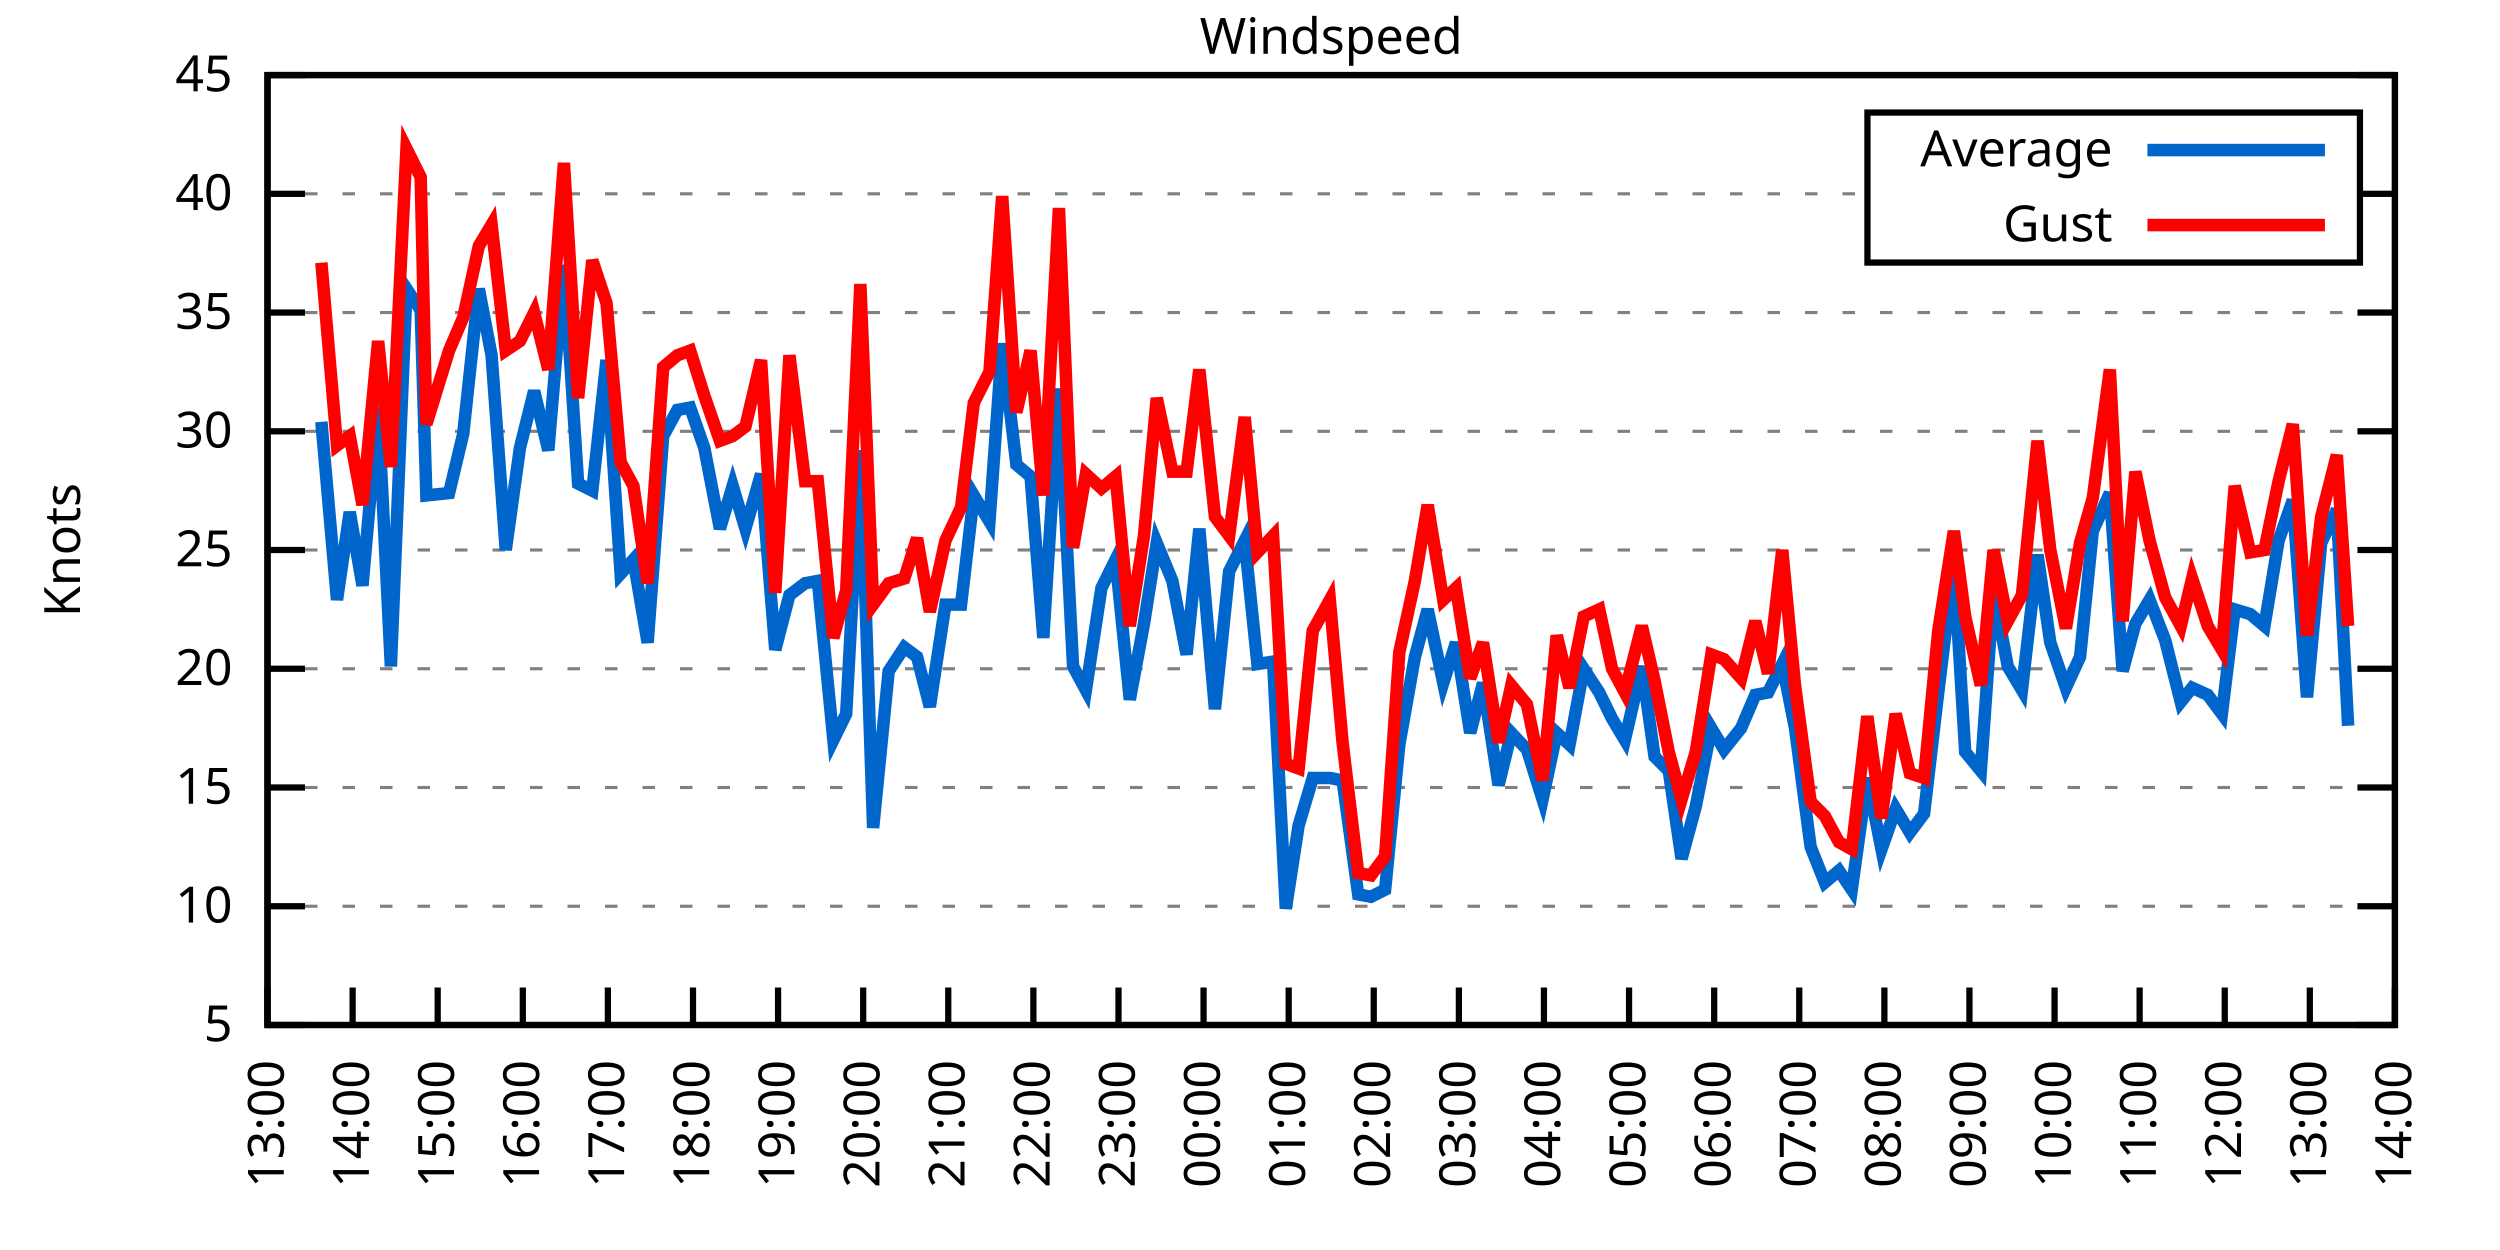
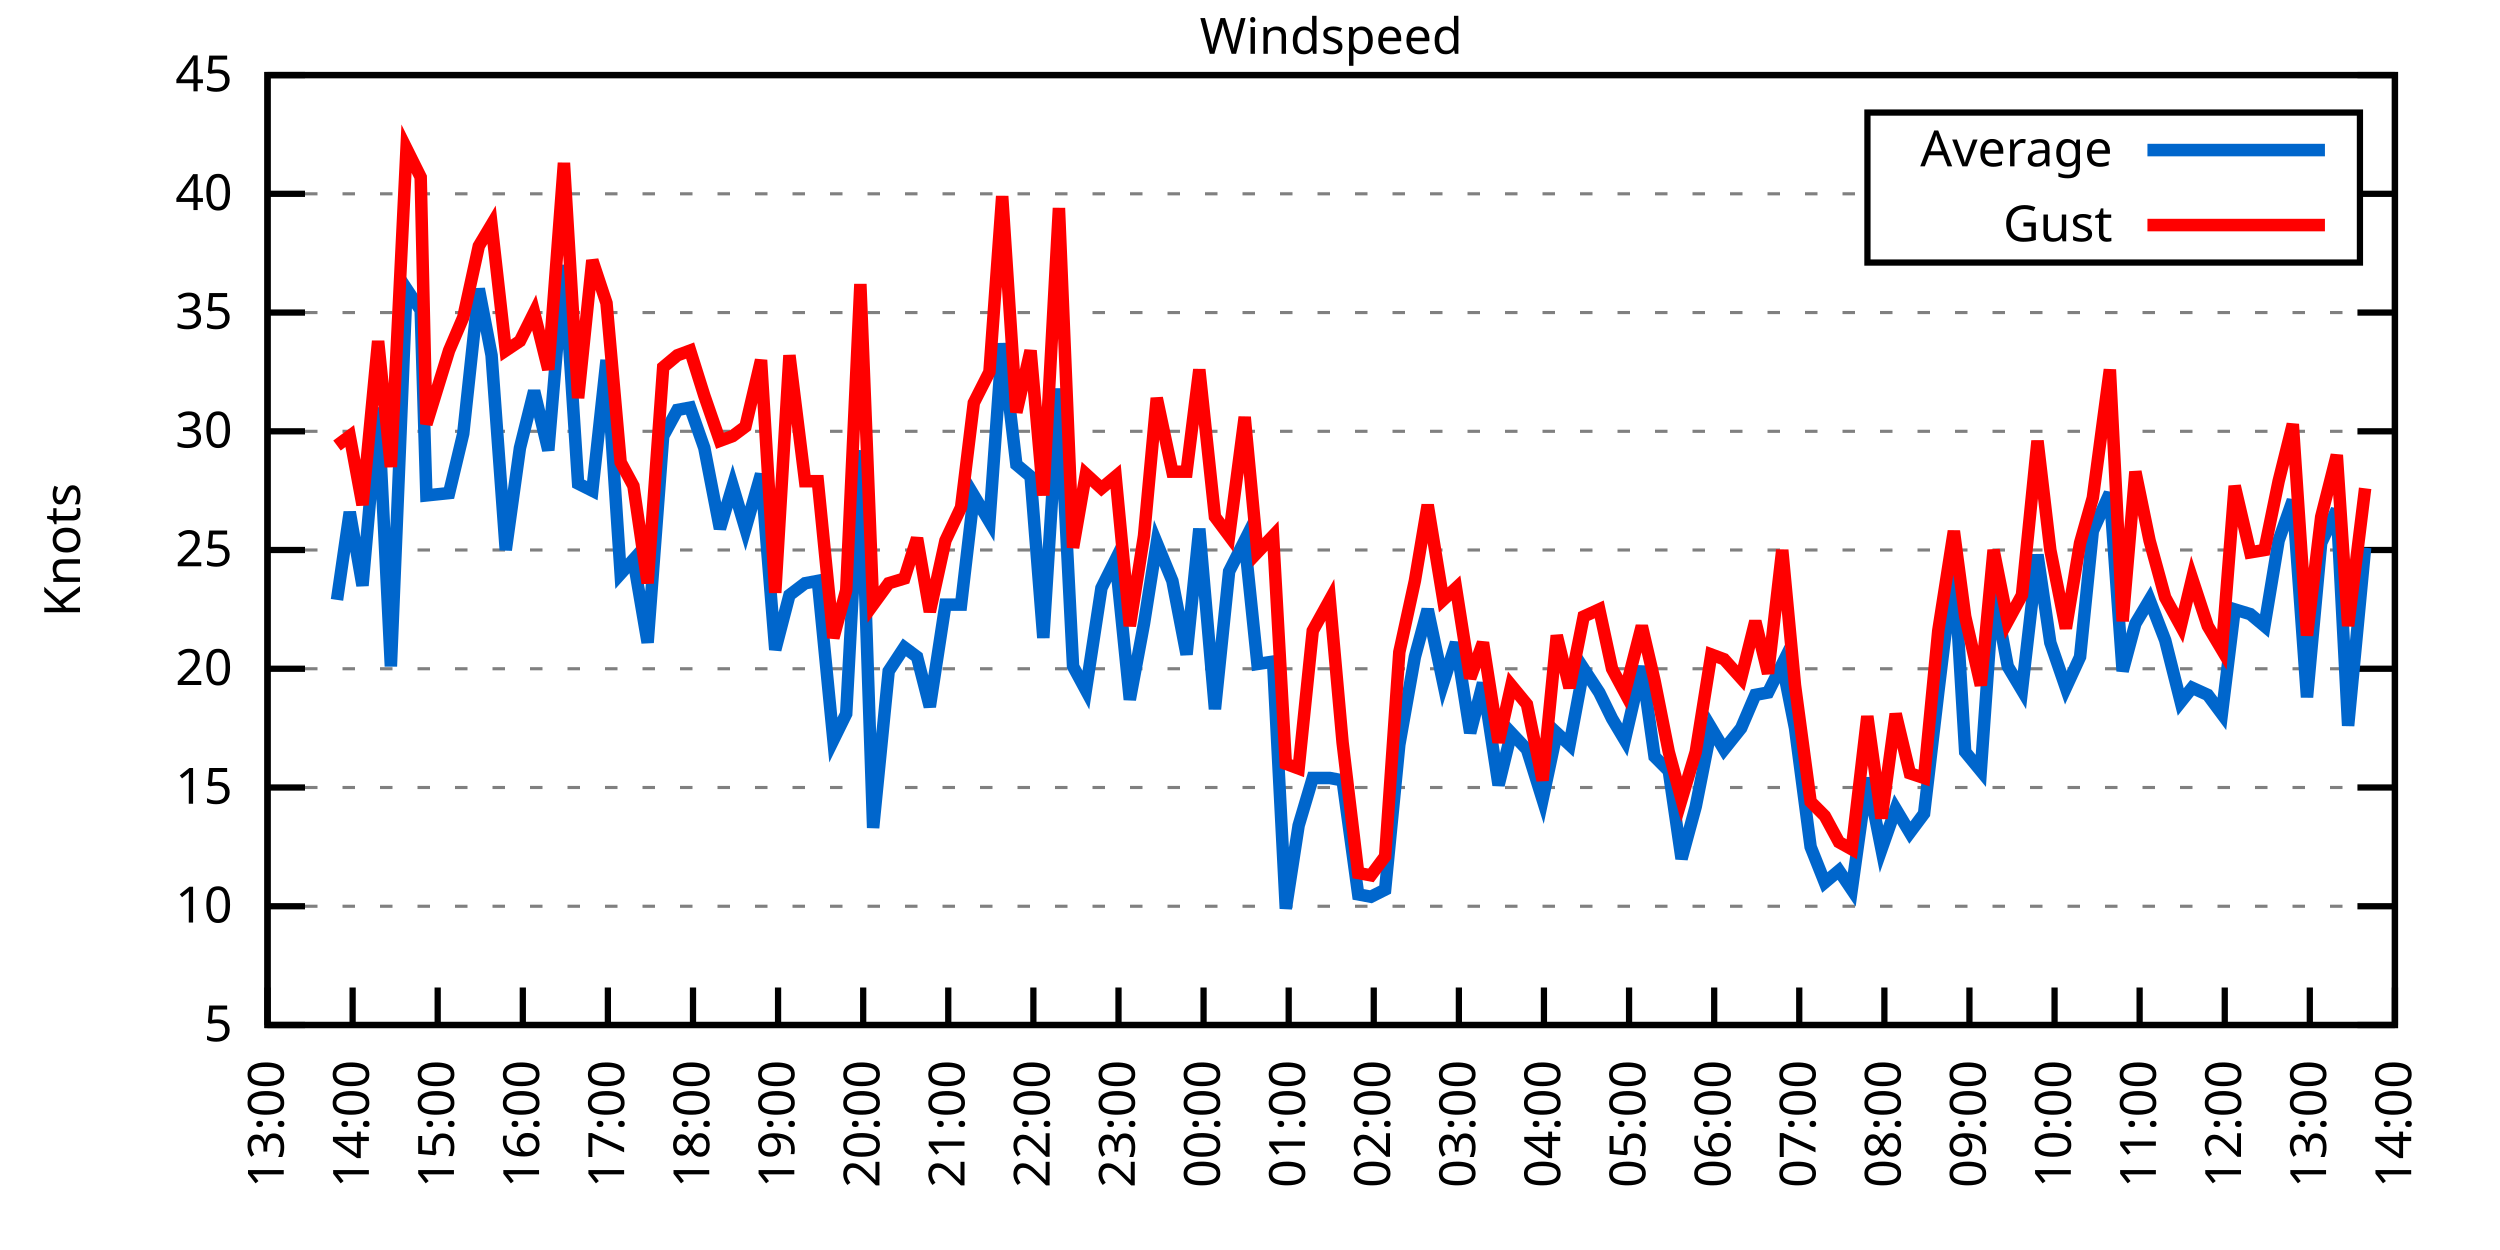
<svg xmlns="http://www.w3.org/2000/svg" xmlns:xlink="http://www.w3.org/1999/xlink" width="400" height="200" viewBox="0 0 400 200">
  <g id="gnuplot_canvas">
    <rect x="0" y="0" width="400" height="200" fill="none" />
    <defs>
      <circle id="gpDot" r="0.5" stroke-width="0.5" stroke="currentColor" />
      <path id="gpPt0" stroke-width="0.333" stroke="currentColor" d="M-1,0 h2 M0,-1 v2" />
      <path id="gpPt1" stroke-width="0.333" stroke="currentColor" d="M-1,-1 L1,1 M1,-1 L-1,1" />
      <path id="gpPt2" stroke-width="0.333" stroke="currentColor" d="M-1,0 L1,0 M0,-1 L0,1 M-1,-1 L1,1 M-1,1 L1,-1" />
      <rect id="gpPt3" stroke-width="0.333" stroke="currentColor" x="-1" y="-1" width="2" height="2" />
      <rect id="gpPt4" stroke-width="0.333" stroke="currentColor" fill="currentColor" x="-1" y="-1" width="2" height="2" />
      <circle id="gpPt5" stroke-width="0.333" stroke="currentColor" cx="0" cy="0" r="1" />
      <use xlink:href="#gpPt5" id="gpPt6" fill="currentColor" stroke="none" />
      <path id="gpPt7" stroke-width="0.333" stroke="currentColor" d="M0,-1.33 L-1.33,0.67 L1.33,0.67 z" />
      <use xlink:href="#gpPt7" id="gpPt8" fill="currentColor" stroke="none" />
      <use xlink:href="#gpPt7" id="gpPt9" stroke="currentColor" transform="rotate(180)" />
      <use xlink:href="#gpPt9" id="gpPt10" fill="currentColor" stroke="none" />
      <use xlink:href="#gpPt3" id="gpPt11" stroke="currentColor" transform="rotate(45)" />
      <use xlink:href="#gpPt11" id="gpPt12" fill="currentColor" stroke="none" />
      <path id="gpPt13" stroke-width="0.333" stroke="currentColor" d="M0,1.330 L1.265,0.411 L0.782,-1.067 L-0.782,-1.076 L-1.265,0.411 z" />
      <use xlink:href="#gpPt13" id="gpPt14" fill="currentColor" stroke="none" />
      <filter id="textbox" filterUnits="objectBoundingBox" x="0" y="0" height="1" width="1">
        <feFlood flood-color="white" flood-opacity="1" result="bgnd" />
        <feComposite in="SourceGraphic" in2="bgnd" operator="atop" />
      </filter>
      <filter id="greybox" filterUnits="objectBoundingBox" x="0" y="0" height="1" width="1">
        <feFlood flood-color="lightgrey" flood-opacity="1" result="grey" />
        <feComposite in="SourceGraphic" in2="grey" operator="atop" />
      </filter>
    </defs>
    <g fill="none" color="white" stroke="currentColor" stroke-width="1.00" stroke-linecap="butt" stroke-linejoin="miter">
</g>
    <g fill="none" color="black" stroke="currentColor" stroke-width="1.00" stroke-linecap="butt" stroke-linejoin="miter">
      <g stroke="none" shape-rendering="crispEdges">
        <polygon fill="rgb(255, 255, 255)" points="42.80,164.00 383.18,164.00 383.18,12.02 42.80,12.02 " />
      </g>
    </g>
    <g fill="none" color="black" stroke="currentColor" stroke-width="1.00" stroke-linecap="butt" stroke-linejoin="miter">
</g>
    <g fill="none" color="black" stroke="black" stroke-width="0.50" stroke-linecap="butt" stroke-linejoin="miter">
</g>
    <g fill="none" color="gray" stroke="currentColor" stroke-width="0.50" stroke-linecap="butt" stroke-linejoin="miter">
      <path stroke="gray" stroke-dasharray="2,4" class="gridline" d="M42.80,164.00 L383.19,164.00  " />
    </g>
    <g fill="none" color="gray" stroke="gray" stroke-width="1.00" stroke-linecap="butt" stroke-linejoin="miter">
</g>
    <g fill="none" color="black" stroke="currentColor" stroke-width="1.00" stroke-linecap="butt" stroke-linejoin="miter">
      <path stroke="black" d="M42.80,164.00 L48.80,164.00 M383.19,164.00 L377.19,164.00  " />
      <g transform="translate(37.20,166.60)" stroke="none" fill="black" font-family="Sans" font-size="8.00" text-anchor="end">
        <text>
          <tspan font-family="Sans"> 5</tspan>
        </text>
      </g>
    </g>
    <g fill="none" color="black" stroke="currentColor" stroke-width="1.00" stroke-linecap="butt" stroke-linejoin="miter">
</g>
    <g fill="none" color="black" stroke="black" stroke-width="0.50" stroke-linecap="butt" stroke-linejoin="miter">
</g>
    <g fill="none" color="gray" stroke="currentColor" stroke-width="0.50" stroke-linecap="butt" stroke-linejoin="miter">
      <path stroke="gray" stroke-dasharray="2,4" class="gridline" d="M42.80,145.00 L383.19,145.00  " />
    </g>
    <g fill="none" color="gray" stroke="gray" stroke-width="1.00" stroke-linecap="butt" stroke-linejoin="miter">
</g>
    <g fill="none" color="black" stroke="currentColor" stroke-width="1.00" stroke-linecap="butt" stroke-linejoin="miter">
      <path stroke="black" d="M42.80,145.00 L48.80,145.00 M383.19,145.00 L377.19,145.00  " />
      <g transform="translate(37.20,147.60)" stroke="none" fill="black" font-family="Sans" font-size="8.00" text-anchor="end">
        <text>
          <tspan font-family="Sans"> 10</tspan>
        </text>
      </g>
    </g>
    <g fill="none" color="black" stroke="currentColor" stroke-width="1.00" stroke-linecap="butt" stroke-linejoin="miter">
</g>
    <g fill="none" color="black" stroke="black" stroke-width="0.50" stroke-linecap="butt" stroke-linejoin="miter">
</g>
    <g fill="none" color="gray" stroke="currentColor" stroke-width="0.50" stroke-linecap="butt" stroke-linejoin="miter">
      <path stroke="gray" stroke-dasharray="2,4" class="gridline" d="M42.80,126.00 L383.19,126.00  " />
    </g>
    <g fill="none" color="gray" stroke="gray" stroke-width="1.00" stroke-linecap="butt" stroke-linejoin="miter">
</g>
    <g fill="none" color="black" stroke="currentColor" stroke-width="1.00" stroke-linecap="butt" stroke-linejoin="miter">
      <path stroke="black" d="M42.80,126.00 L48.80,126.00 M383.19,126.00 L377.19,126.00  " />
      <g transform="translate(37.20,128.60)" stroke="none" fill="black" font-family="Sans" font-size="8.00" text-anchor="end">
        <text>
          <tspan font-family="Sans"> 15</tspan>
        </text>
      </g>
    </g>
    <g fill="none" color="black" stroke="currentColor" stroke-width="1.00" stroke-linecap="butt" stroke-linejoin="miter">
</g>
    <g fill="none" color="black" stroke="black" stroke-width="0.50" stroke-linecap="butt" stroke-linejoin="miter">
</g>
    <g fill="none" color="gray" stroke="currentColor" stroke-width="0.50" stroke-linecap="butt" stroke-linejoin="miter">
      <path stroke="gray" stroke-dasharray="2,4" class="gridline" d="M42.80,107.00 L383.19,107.00  " />
    </g>
    <g fill="none" color="gray" stroke="gray" stroke-width="1.00" stroke-linecap="butt" stroke-linejoin="miter">
</g>
    <g fill="none" color="black" stroke="currentColor" stroke-width="1.00" stroke-linecap="butt" stroke-linejoin="miter">
      <path stroke="black" d="M42.80,107.00 L48.80,107.00 M383.19,107.00 L377.19,107.00  " />
      <g transform="translate(37.20,109.60)" stroke="none" fill="black" font-family="Sans" font-size="8.00" text-anchor="end">
        <text>
          <tspan font-family="Sans"> 20</tspan>
        </text>
      </g>
    </g>
    <g fill="none" color="black" stroke="currentColor" stroke-width="1.00" stroke-linecap="butt" stroke-linejoin="miter">
</g>
    <g fill="none" color="black" stroke="black" stroke-width="0.50" stroke-linecap="butt" stroke-linejoin="miter">
</g>
    <g fill="none" color="gray" stroke="currentColor" stroke-width="0.50" stroke-linecap="butt" stroke-linejoin="miter">
      <path stroke="gray" stroke-dasharray="2,4" class="gridline" d="M42.80,88.00 L383.19,88.00  " />
    </g>
    <g fill="none" color="gray" stroke="gray" stroke-width="1.00" stroke-linecap="butt" stroke-linejoin="miter">
</g>
    <g fill="none" color="black" stroke="currentColor" stroke-width="1.00" stroke-linecap="butt" stroke-linejoin="miter">
      <path stroke="black" d="M42.80,88.00 L48.80,88.00 M383.19,88.00 L377.19,88.00  " />
      <g transform="translate(37.20,90.60)" stroke="none" fill="black" font-family="Sans" font-size="8.00" text-anchor="end">
        <text>
          <tspan font-family="Sans"> 25</tspan>
        </text>
      </g>
    </g>
    <g fill="none" color="black" stroke="currentColor" stroke-width="1.00" stroke-linecap="butt" stroke-linejoin="miter">
</g>
    <g fill="none" color="black" stroke="black" stroke-width="0.50" stroke-linecap="butt" stroke-linejoin="miter">
</g>
    <g fill="none" color="gray" stroke="currentColor" stroke-width="0.50" stroke-linecap="butt" stroke-linejoin="miter">
      <path stroke="gray" stroke-dasharray="2,4" class="gridline" d="M42.80,69.01 L383.19,69.01  " />
    </g>
    <g fill="none" color="gray" stroke="gray" stroke-width="1.00" stroke-linecap="butt" stroke-linejoin="miter">
</g>
    <g fill="none" color="black" stroke="currentColor" stroke-width="1.00" stroke-linecap="butt" stroke-linejoin="miter">
      <path stroke="black" d="M42.80,69.01 L48.80,69.01 M383.19,69.01 L377.19,69.01  " />
      <g transform="translate(37.20,71.61)" stroke="none" fill="black" font-family="Sans" font-size="8.00" text-anchor="end">
        <text>
          <tspan font-family="Sans"> 30</tspan>
        </text>
      </g>
    </g>
    <g fill="none" color="black" stroke="currentColor" stroke-width="1.00" stroke-linecap="butt" stroke-linejoin="miter">
</g>
    <g fill="none" color="black" stroke="black" stroke-width="0.50" stroke-linecap="butt" stroke-linejoin="miter">
</g>
    <g fill="none" color="gray" stroke="currentColor" stroke-width="0.50" stroke-linecap="butt" stroke-linejoin="miter">
      <path stroke="gray" stroke-dasharray="2,4" class="gridline" d="M42.80,50.01 L383.19,50.01  " />
    </g>
    <g fill="none" color="gray" stroke="gray" stroke-width="1.00" stroke-linecap="butt" stroke-linejoin="miter">
</g>
    <g fill="none" color="black" stroke="currentColor" stroke-width="1.00" stroke-linecap="butt" stroke-linejoin="miter">
      <path stroke="black" d="M42.80,50.01 L48.80,50.01 M383.19,50.01 L377.19,50.01  " />
      <g transform="translate(37.20,52.61)" stroke="none" fill="black" font-family="Sans" font-size="8.00" text-anchor="end">
        <text>
          <tspan font-family="Sans"> 35</tspan>
        </text>
      </g>
    </g>
    <g fill="none" color="black" stroke="currentColor" stroke-width="1.00" stroke-linecap="butt" stroke-linejoin="miter">
</g>
    <g fill="none" color="black" stroke="black" stroke-width="0.50" stroke-linecap="butt" stroke-linejoin="miter">
</g>
    <g fill="none" color="gray" stroke="currentColor" stroke-width="0.50" stroke-linecap="butt" stroke-linejoin="miter">
      <path stroke="gray" stroke-dasharray="2,4" class="gridline" d="M42.80,31.01 L298.79,31.01 M377.59,31.01 L383.19,31.01  " />
    </g>
    <g fill="none" color="gray" stroke="gray" stroke-width="1.00" stroke-linecap="butt" stroke-linejoin="miter">
</g>
    <g fill="none" color="black" stroke="currentColor" stroke-width="1.00" stroke-linecap="butt" stroke-linejoin="miter">
      <path stroke="black" d="M42.80,31.01 L48.80,31.01 M383.19,31.01 L377.19,31.01  " />
      <g transform="translate(37.20,33.61)" stroke="none" fill="black" font-family="Sans" font-size="8.00" text-anchor="end">
        <text>
          <tspan font-family="Sans"> 40</tspan>
        </text>
      </g>
    </g>
    <g fill="none" color="black" stroke="currentColor" stroke-width="1.00" stroke-linecap="butt" stroke-linejoin="miter">
</g>
    <g fill="none" color="black" stroke="black" stroke-width="0.50" stroke-linecap="butt" stroke-linejoin="miter">
</g>
    <g fill="none" color="gray" stroke="currentColor" stroke-width="0.50" stroke-linecap="butt" stroke-linejoin="miter">
      <path stroke="gray" stroke-dasharray="2,4" class="gridline" d="M42.80,12.01 L383.19,12.01  " />
    </g>
    <g fill="none" color="gray" stroke="gray" stroke-width="1.00" stroke-linecap="butt" stroke-linejoin="miter">
</g>
    <g fill="none" color="black" stroke="currentColor" stroke-width="1.00" stroke-linecap="butt" stroke-linejoin="miter">
      <path stroke="black" d="M42.80,12.01 L48.80,12.01 M383.19,12.01 L377.19,12.01  " />
      <g transform="translate(37.20,14.61)" stroke="none" fill="black" font-family="Sans" font-size="8.00" text-anchor="end">
        <text>
          <tspan font-family="Sans"> 45</tspan>
        </text>
      </g>
    </g>
    <g fill="none" color="black" stroke="currentColor" stroke-width="1.00" stroke-linecap="butt" stroke-linejoin="miter">
      <path stroke="black" d="M42.80,164.00 L42.80,158.00  " />
      <g transform="translate(45.40,169.60) rotate(270.00)" stroke="none" fill="black" font-family="Sans" font-size="8.00" text-anchor="end">
        <text>
          <tspan font-family="Sans">13:00</tspan>
        </text>
      </g>
    </g>
    <g fill="none" color="black" stroke="currentColor" stroke-width="1.00" stroke-linecap="butt" stroke-linejoin="miter">
      <path stroke="black" d="M56.42,164.00 L56.42,158.00  " />
      <g transform="translate(59.02,169.60) rotate(270.00)" stroke="none" fill="black" font-family="Sans" font-size="8.00" text-anchor="end">
        <text>
          <tspan font-family="Sans">14:00</tspan>
        </text>
      </g>
    </g>
    <g fill="none" color="black" stroke="currentColor" stroke-width="1.00" stroke-linecap="butt" stroke-linejoin="miter">
      <path stroke="black" d="M70.03,164.00 L70.03,158.00  " />
      <g transform="translate(72.63,169.60) rotate(270.00)" stroke="none" fill="black" font-family="Sans" font-size="8.00" text-anchor="end">
        <text>
          <tspan font-family="Sans">15:00</tspan>
        </text>
      </g>
    </g>
    <g fill="none" color="black" stroke="currentColor" stroke-width="1.00" stroke-linecap="butt" stroke-linejoin="miter">
      <path stroke="black" d="M83.65,164.00 L83.65,158.00  " />
      <g transform="translate(86.25,169.60) rotate(270.00)" stroke="none" fill="black" font-family="Sans" font-size="8.00" text-anchor="end">
        <text>
          <tspan font-family="Sans">16:00</tspan>
        </text>
      </g>
    </g>
    <g fill="none" color="black" stroke="currentColor" stroke-width="1.00" stroke-linecap="butt" stroke-linejoin="miter">
      <path stroke="black" d="M97.26,164.00 L97.26,158.00  " />
      <g transform="translate(99.86,169.60) rotate(270.00)" stroke="none" fill="black" font-family="Sans" font-size="8.00" text-anchor="end">
        <text>
          <tspan font-family="Sans">17:00</tspan>
        </text>
      </g>
    </g>
    <g fill="none" color="black" stroke="currentColor" stroke-width="1.00" stroke-linecap="butt" stroke-linejoin="miter">
      <path stroke="black" d="M110.88,164.00 L110.88,158.00  " />
      <g transform="translate(113.48,169.60) rotate(270.00)" stroke="none" fill="black" font-family="Sans" font-size="8.00" text-anchor="end">
        <text>
          <tspan font-family="Sans">18:00</tspan>
        </text>
      </g>
    </g>
    <g fill="none" color="black" stroke="currentColor" stroke-width="1.00" stroke-linecap="butt" stroke-linejoin="miter">
      <path stroke="black" d="M124.49,164.00 L124.49,158.00  " />
      <g transform="translate(127.09,169.60) rotate(270.00)" stroke="none" fill="black" font-family="Sans" font-size="8.00" text-anchor="end">
        <text>
          <tspan font-family="Sans">19:00</tspan>
        </text>
      </g>
    </g>
    <g fill="none" color="black" stroke="currentColor" stroke-width="1.00" stroke-linecap="butt" stroke-linejoin="miter">
      <path stroke="black" d="M138.11,164.00 L138.11,158.00  " />
      <g transform="translate(140.71,169.60) rotate(270.00)" stroke="none" fill="black" font-family="Sans" font-size="8.00" text-anchor="end">
        <text>
          <tspan font-family="Sans">20:00</tspan>
        </text>
      </g>
    </g>
    <g fill="none" color="black" stroke="currentColor" stroke-width="1.00" stroke-linecap="butt" stroke-linejoin="miter">
      <path stroke="black" d="M151.72,164.00 L151.72,158.00  " />
      <g transform="translate(154.32,169.60) rotate(270.00)" stroke="none" fill="black" font-family="Sans" font-size="8.00" text-anchor="end">
        <text>
          <tspan font-family="Sans">21:00</tspan>
        </text>
      </g>
    </g>
    <g fill="none" color="black" stroke="currentColor" stroke-width="1.00" stroke-linecap="butt" stroke-linejoin="miter">
      <path stroke="black" d="M165.34,164.00 L165.34,158.00  " />
      <g transform="translate(167.94,169.60) rotate(270.00)" stroke="none" fill="black" font-family="Sans" font-size="8.00" text-anchor="end">
        <text>
          <tspan font-family="Sans">22:00</tspan>
        </text>
      </g>
    </g>
    <g fill="none" color="black" stroke="currentColor" stroke-width="1.00" stroke-linecap="butt" stroke-linejoin="miter">
      <path stroke="black" d="M178.96,164.00 L178.96,158.00  " />
      <g transform="translate(181.56,169.60) rotate(270.00)" stroke="none" fill="black" font-family="Sans" font-size="8.00" text-anchor="end">
        <text>
          <tspan font-family="Sans">23:00</tspan>
        </text>
      </g>
    </g>
    <g fill="none" color="black" stroke="currentColor" stroke-width="1.00" stroke-linecap="butt" stroke-linejoin="miter">
      <path stroke="black" d="M192.57,164.00 L192.57,158.00  " />
      <g transform="translate(195.17,169.60) rotate(270.00)" stroke="none" fill="black" font-family="Sans" font-size="8.00" text-anchor="end">
        <text>
          <tspan font-family="Sans">00:00</tspan>
        </text>
      </g>
    </g>
    <g fill="none" color="black" stroke="currentColor" stroke-width="1.00" stroke-linecap="butt" stroke-linejoin="miter">
      <path stroke="black" d="M206.19,164.00 L206.19,158.00  " />
      <g transform="translate(208.79,169.60) rotate(270.00)" stroke="none" fill="black" font-family="Sans" font-size="8.00" text-anchor="end">
        <text>
          <tspan font-family="Sans">01:00</tspan>
        </text>
      </g>
    </g>
    <g fill="none" color="black" stroke="currentColor" stroke-width="1.00" stroke-linecap="butt" stroke-linejoin="miter">
      <path stroke="black" d="M219.80,164.00 L219.80,158.00  " />
      <g transform="translate(222.40,169.60) rotate(270.00)" stroke="none" fill="black" font-family="Sans" font-size="8.00" text-anchor="end">
        <text>
          <tspan font-family="Sans">02:00</tspan>
        </text>
      </g>
    </g>
    <g fill="none" color="black" stroke="currentColor" stroke-width="1.00" stroke-linecap="butt" stroke-linejoin="miter">
      <path stroke="black" d="M233.42,164.00 L233.42,158.00  " />
      <g transform="translate(236.02,169.60) rotate(270.00)" stroke="none" fill="black" font-family="Sans" font-size="8.00" text-anchor="end">
        <text>
          <tspan font-family="Sans">03:00</tspan>
        </text>
      </g>
    </g>
    <g fill="none" color="black" stroke="currentColor" stroke-width="1.00" stroke-linecap="butt" stroke-linejoin="miter">
      <path stroke="black" d="M247.03,164.00 L247.03,158.00  " />
      <g transform="translate(249.63,169.60) rotate(270.00)" stroke="none" fill="black" font-family="Sans" font-size="8.00" text-anchor="end">
        <text>
          <tspan font-family="Sans">04:00</tspan>
        </text>
      </g>
    </g>
    <g fill="none" color="black" stroke="currentColor" stroke-width="1.00" stroke-linecap="butt" stroke-linejoin="miter">
      <path stroke="black" d="M260.65,164.00 L260.65,158.00  " />
      <g transform="translate(263.25,169.60) rotate(270.00)" stroke="none" fill="black" font-family="Sans" font-size="8.00" text-anchor="end">
        <text>
          <tspan font-family="Sans">05:00</tspan>
        </text>
      </g>
    </g>
    <g fill="none" color="black" stroke="currentColor" stroke-width="1.00" stroke-linecap="butt" stroke-linejoin="miter">
      <path stroke="black" d="M274.27,164.00 L274.27,158.00  " />
      <g transform="translate(276.87,169.60) rotate(270.00)" stroke="none" fill="black" font-family="Sans" font-size="8.00" text-anchor="end">
        <text>
          <tspan font-family="Sans">06:00</tspan>
        </text>
      </g>
    </g>
    <g fill="none" color="black" stroke="currentColor" stroke-width="1.00" stroke-linecap="butt" stroke-linejoin="miter">
      <path stroke="black" d="M287.88,164.00 L287.88,158.00  " />
      <g transform="translate(290.48,169.60) rotate(270.00)" stroke="none" fill="black" font-family="Sans" font-size="8.00" text-anchor="end">
        <text>
          <tspan font-family="Sans">07:00</tspan>
        </text>
      </g>
    </g>
    <g fill="none" color="black" stroke="currentColor" stroke-width="1.00" stroke-linecap="butt" stroke-linejoin="miter">
      <path stroke="black" d="M301.50,164.00 L301.50,158.00  " />
      <g transform="translate(304.10,169.60) rotate(270.00)" stroke="none" fill="black" font-family="Sans" font-size="8.00" text-anchor="end">
        <text>
          <tspan font-family="Sans">08:00</tspan>
        </text>
      </g>
    </g>
    <g fill="none" color="black" stroke="currentColor" stroke-width="1.00" stroke-linecap="butt" stroke-linejoin="miter">
      <path stroke="black" d="M315.11,164.00 L315.11,158.00  " />
      <g transform="translate(317.71,169.60) rotate(270.00)" stroke="none" fill="black" font-family="Sans" font-size="8.00" text-anchor="end">
        <text>
          <tspan font-family="Sans">09:00</tspan>
        </text>
      </g>
    </g>
    <g fill="none" color="black" stroke="currentColor" stroke-width="1.00" stroke-linecap="butt" stroke-linejoin="miter">
      <path stroke="black" d="M328.73,164.00 L328.73,158.00  " />
      <g transform="translate(331.33,169.60) rotate(270.00)" stroke="none" fill="black" font-family="Sans" font-size="8.00" text-anchor="end">
        <text>
          <tspan font-family="Sans">10:00</tspan>
        </text>
      </g>
    </g>
    <g fill="none" color="black" stroke="currentColor" stroke-width="1.00" stroke-linecap="butt" stroke-linejoin="miter">
      <path stroke="black" d="M342.34,164.00 L342.34,158.00  " />
      <g transform="translate(344.94,169.60) rotate(270.00)" stroke="none" fill="black" font-family="Sans" font-size="8.00" text-anchor="end">
        <text>
          <tspan font-family="Sans">11:00</tspan>
        </text>
      </g>
    </g>
    <g fill="none" color="black" stroke="currentColor" stroke-width="1.00" stroke-linecap="butt" stroke-linejoin="miter">
      <path stroke="black" d="M355.96,164.00 L355.96,158.00  " />
      <g transform="translate(358.56,169.60) rotate(270.00)" stroke="none" fill="black" font-family="Sans" font-size="8.00" text-anchor="end">
        <text>
          <tspan font-family="Sans">12:00</tspan>
        </text>
      </g>
    </g>
    <g fill="none" color="black" stroke="currentColor" stroke-width="1.00" stroke-linecap="butt" stroke-linejoin="miter">
      <path stroke="black" d="M369.57,164.00 L369.57,158.00  " />
      <g transform="translate(372.17,169.60) rotate(270.00)" stroke="none" fill="black" font-family="Sans" font-size="8.00" text-anchor="end">
        <text>
          <tspan font-family="Sans">13:00</tspan>
        </text>
      </g>
    </g>
    <g fill="none" color="black" stroke="currentColor" stroke-width="1.00" stroke-linecap="butt" stroke-linejoin="miter">
      <path stroke="black" d="M383.19,164.00 L383.19,158.00  " />
      <g transform="translate(385.79,169.60) rotate(270.00)" stroke="none" fill="black" font-family="Sans" font-size="8.00" text-anchor="end">
        <text>
          <tspan font-family="Sans">14:00</tspan>
        </text>
      </g>
    </g>
    <g fill="none" color="black" stroke="currentColor" stroke-width="1.00" stroke-linecap="butt" stroke-linejoin="miter">
</g>
    <g fill="none" color="black" stroke="currentColor" stroke-width="1.00" stroke-linecap="butt" stroke-linejoin="miter">
      <path stroke="black" d="M42.80,12.01 L42.80,164.00 L383.19,164.00 L383.19,12.01 L42.80,12.01 Z  " />
    </g>
    <g fill="none" color="black" stroke="currentColor" stroke-width="1.00" stroke-linecap="butt" stroke-linejoin="miter">
</g>
    <g fill="none" color="black" stroke="currentColor" stroke-width="1.00" stroke-linecap="butt" stroke-linejoin="miter">
      <path stroke="black" d="M298.79,42.01 L298.79,18.01 L377.59,18.01 L377.59,42.01 L298.79,42.01 Z  " />
    </g>
    <g id="Windspeed_plot_1">
      <g fill="none" color="white" stroke="black" stroke-width="2.00" stroke-linecap="butt" stroke-linejoin="miter">
</g>
      <g fill="none" color="black" stroke="currentColor" stroke-width="2.00" stroke-linecap="butt" stroke-linejoin="miter">
        <g transform="translate(337.99,26.61)" stroke="none" fill="black" font-family="Sans" font-size="8.00" text-anchor="end">
          <text>
            <tspan font-family="Sans">Average</tspan>
          </text>
        </g>
      </g>
      <g fill="none" color="black" stroke="currentColor" stroke-width="2.00" stroke-linecap="butt" stroke-linejoin="miter">
-         <path stroke="rgb(  0, 102, 204)" d="M343.59,24.01 L371.99,24.01 M51.42,67.49 L53.92,95.98 L55.96,81.93 L58.00,93.70 L60.50,65.21 L62.54,106.62   L65.04,46.21 L67.31,49.63 L68.22,79.27 L71.85,78.89 L74.12,69.39 L76.61,46.21 L78.65,56.85 L80.92,88.00   L83.19,71.67 L85.46,62.55 L87.73,72.05 L90.23,42.41 L92.50,77.37 L94.77,78.51 L97.04,57.61 L99.30,91.80   L101.35,89.52 L103.62,102.82 L106.11,69.77 L108.38,65.59 L110.42,65.21 L112.69,71.67 L115.19,84.59 L117.23,77.75   L119.27,84.59 L121.77,75.85 L124.04,103.96 L126.31,95.22 L128.81,93.32 L130.85,92.94 L133.34,118.40 L135.39,114.22   L137.66,72.05 L139.70,132.46 L142.19,107.38 L144.69,103.58 L146.73,105.10 L148.77,113.08 L151.27,96.74 L153.77,96.74   L155.81,79.27 L158.31,83.45 L160.35,54.95 L162.62,74.33 L164.89,76.23 L166.93,102.06 L169.43,62.17 L171.69,106.62   L173.74,110.42 L176.23,94.08 L178.50,89.52 L180.77,111.94 L183.04,99.78 L185.08,86.87 L187.58,92.94 L189.85,104.72   L191.89,84.59 L194.39,113.46 L196.66,91.42 L199.15,86.49 L201.19,106.24 L203.69,105.86 L205.73,145.38 L207.78,132.08   L210.04,124.48 L212.77,124.48 L214.81,124.86 L217.31,143.10 L219.35,143.48 L221.62,142.34 L223.89,119.16 L226.38,105.10   L228.43,97.50 L230.92,109.28 L232.96,102.82 L235.23,117.26 L237.28,109.28 L239.77,125.62 L241.81,117.26 L244.31,119.92   L246.81,127.90 L249.08,117.26 L251.12,119.16 L253.39,107.00 L255.88,110.80 L257.93,114.98 L259.97,118.40 L262.69,106.62   L264.73,121.06 L267.00,123.34 L269.05,137.40 L271.32,129.04 L273.81,116.50 L275.85,119.92 L278.58,116.50 L280.85,111.18   L282.89,110.80 L285.16,106.24 L287.20,116.50 L289.70,135.50 L291.97,141.20 L294.23,139.30 L296.28,142.34 L298.77,124.48   L301.04,135.88 L303.31,129.42 L305.58,133.22 L307.85,130.18 L310.12,110.80 L312.62,90.28 L314.43,120.30 L316.93,123.34   L318.97,94.46 L321.24,106.62 L323.51,110.42 L326.00,88.76 L328.05,102.82 L330.54,110.04 L332.81,105.10 L334.85,84.97   L337.58,78.89 L339.62,107.38 L341.66,99.78 L343.93,95.98 L346.43,102.44 L348.92,112.32 L350.74,110.04 L353.24,111.18   L355.50,114.22 L357.55,97.50 L360.04,98.26 L362.31,100.16 L364.58,86.49 L366.85,80.03 L369.12,111.56 L371.39,86.87   L373.89,81.55 L375.70,116.12  " />
+         <path stroke="rgb(  0, 102, 204)" d="M343.59,24.01 L371.99,24.01 M53.92,95.98 L55.96,81.93 L58.00,93.70 L60.50,65.21 L62.54,106.62 L65.04,46.21   L67.31,49.63 L68.22,79.27 L71.85,78.89 L74.12,69.39 L76.61,46.21 L78.65,56.85 L80.92,88.00 L83.19,71.67   L85.46,62.55 L87.73,72.05 L90.23,42.41 L92.50,77.37 L94.77,78.51 L97.04,57.61 L99.30,91.80 L101.35,89.52   L103.62,102.82 L106.11,69.77 L108.38,65.59 L110.42,65.21 L112.69,71.67 L115.19,84.59 L117.23,77.75 L119.27,84.59   L121.77,75.85 L124.04,103.96 L126.31,95.22 L128.81,93.32 L130.85,92.94 L133.34,118.40 L135.39,114.22 L137.66,72.05   L139.70,132.46 L142.19,107.38 L144.69,103.58 L146.73,105.10 L148.77,113.08 L151.27,96.74 L153.77,96.74 L155.81,79.27   L158.31,83.45 L160.35,54.95 L162.62,74.33 L164.89,76.23 L166.93,102.06 L169.43,62.17 L171.69,106.62 L173.74,110.42   L176.23,94.08 L178.50,89.52 L180.77,111.94 L183.04,99.78 L185.08,86.87 L187.58,92.94 L189.85,104.72 L191.89,84.59   L194.39,113.46 L196.66,91.42 L199.15,86.49 L201.19,106.24 L203.69,105.86 L205.73,145.38 L207.78,132.08 L210.04,124.48   L212.77,124.48 L214.81,124.86 L217.31,143.10 L219.35,143.48 L221.62,142.34 L223.89,119.16 L226.38,105.10 L228.43,97.50   L230.92,109.28 L232.96,102.82 L235.23,117.26 L237.28,109.28 L239.77,125.62 L241.81,117.26 L244.31,119.92 L246.81,127.90   L249.08,117.26 L251.12,119.16 L253.39,107.00 L255.88,110.80 L257.93,114.98 L259.97,118.40 L262.69,106.62 L264.73,121.06   L267.00,123.34 L269.05,137.40 L271.32,129.04 L273.81,116.50 L275.85,119.92 L278.58,116.50 L280.85,111.18 L282.89,110.80   L285.16,106.24 L287.20,116.50 L289.70,135.50 L291.97,141.20 L294.23,139.30 L296.28,142.34 L298.77,124.48 L301.04,135.88   L303.31,129.42 L305.58,133.22 L307.85,130.18 L310.12,110.80 L312.62,90.28 L314.43,120.30 L316.93,123.34 L318.97,94.46   L321.24,106.62 L323.51,110.42 L326.00,88.76 L328.05,102.82 L330.54,110.04 L332.81,105.10 L334.85,84.97 L337.58,78.89   L339.62,107.38 L341.66,99.78 L343.93,95.98 L346.43,102.44 L348.92,112.32 L350.74,110.04 L353.24,111.18 L355.50,114.22   L357.55,97.50 L360.04,98.26 L362.31,100.16 L364.58,86.49 L366.85,80.03 L369.12,111.56 L371.39,86.87 L373.89,81.55   L375.70,116.12 L378.42,87.63  " />
      </g>
    </g>
    <g id="Windspeed_plot_2">
      <g fill="none" color="black" stroke="currentColor" stroke-width="2.00" stroke-linecap="butt" stroke-linejoin="miter">
        <g transform="translate(337.99,38.61)" stroke="none" fill="black" font-family="Sans" font-size="8.00" text-anchor="end">
          <text>
            <tspan font-family="Sans">Gust</tspan>
          </text>
        </g>
      </g>
      <g fill="none" color="black" stroke="currentColor" stroke-width="2.00" stroke-linecap="butt" stroke-linejoin="miter">
-         <path stroke="rgb(255,   0,   0)" d="M343.59,36.01 L371.99,36.01 M51.42,42.03 L53.92,71.29 L55.96,69.77 L58.00,80.79 L60.50,54.57 L62.54,74.71   L65.04,23.79 L67.31,28.35 L68.22,67.87 L71.85,56.09 L74.12,50.77 L76.61,39.37 L78.65,35.95 L80.92,56.09   L83.19,54.57 L85.46,50.01 L87.73,59.13 L90.23,26.07 L92.50,63.69 L94.77,41.65 L97.04,48.49 L99.30,73.95   L101.35,77.75 L103.62,93.32 L106.11,58.75 L108.38,56.85 L110.42,56.09 L112.69,63.31 L115.19,70.53 L117.23,69.77   L119.27,68.25 L121.77,57.61 L124.04,94.84 L126.31,56.85 L128.81,76.99 L130.85,76.99 L133.34,102.06 L135.39,94.46   L137.66,45.45 L139.70,96.74 L142.19,93.32 L144.69,92.56 L146.73,86.11 L148.77,97.88 L151.27,86.49 L153.77,81.17   L155.81,64.45 L158.31,59.51 L160.35,31.39 L162.62,65.97 L164.89,56.09 L166.93,79.27 L169.43,33.29 L171.69,87.63   L173.74,75.85 L176.23,78.13 L178.50,76.23 L180.77,100.16 L183.04,85.73 L185.08,63.69 L187.58,75.47 L189.85,75.47   L191.89,59.13 L194.39,82.69 L196.66,85.73 L199.15,66.73 L201.19,88.38 L203.69,85.73 L205.73,122.20 L207.78,122.96   L210.04,100.92 L212.77,95.98 L214.81,118.78 L217.31,139.68 L219.35,140.06 L221.62,137.02 L223.89,104.34 L226.38,92.94   L228.43,80.79 L230.92,95.98 L232.96,94.08 L235.23,108.52 L237.28,102.82 L239.77,118.78 L241.81,109.66 L244.31,112.70   L246.81,124.86 L249.08,101.68 L251.12,110.04 L253.39,98.64 L255.88,97.50 L257.93,107.00 L259.97,110.80 L262.69,100.16   L264.73,108.90 L267.00,120.30 L269.05,127.90 L271.32,120.30 L273.81,104.72 L275.85,105.48 L278.58,108.52 L280.85,99.40   L282.89,107.76 L285.16,88.00 L287.20,109.66 L289.70,128.28 L291.97,130.56 L294.23,134.74 L296.28,135.88 L298.77,114.60   L301.04,130.94 L303.31,114.22 L305.58,123.72 L307.85,124.48 L310.12,100.92 L312.62,84.97 L314.43,98.64 L316.93,109.66   L318.97,88.00 L321.24,99.40 L323.51,95.22 L326.00,70.53 L328.05,88.00 L330.54,100.54 L332.81,86.87 L334.85,79.65   L337.58,59.13 L339.62,99.40 L341.66,75.47 L343.93,86.49 L346.43,95.60 L348.92,100.16 L350.74,92.56 L353.24,100.16   L355.50,103.96 L357.55,77.75 L360.04,88.38 L362.31,88.00 L364.58,76.99 L366.85,67.87 L369.12,101.68 L371.39,82.69   L373.89,72.81 L375.70,100.16  " />
+         <path stroke="rgb(255,   0,   0)" d="M343.59,36.01 L371.99,36.01 M53.92,71.29 L55.96,69.77 L58.00,80.79 L60.50,54.57 L62.54,74.71 L65.04,23.79   L67.31,28.35 L68.22,67.87 L71.85,56.09 L74.12,50.77 L76.61,39.37 L78.65,35.95 L80.92,56.09 L83.19,54.57   L85.46,50.01 L87.73,59.13 L90.23,26.07 L92.50,63.69 L94.77,41.65 L97.04,48.49 L99.30,73.95 L101.35,77.75   L103.62,93.32 L106.11,58.75 L108.38,56.85 L110.42,56.09 L112.69,63.31 L115.19,70.53 L117.23,69.77 L119.27,68.25   L121.77,57.61 L124.04,94.84 L126.31,56.85 L128.81,76.99 L130.85,76.99 L133.34,102.06 L135.39,94.46 L137.66,45.45   L139.70,96.74 L142.19,93.32 L144.69,92.56 L146.73,86.11 L148.77,97.88 L151.27,86.49 L153.77,81.17 L155.81,64.45   L158.31,59.51 L160.35,31.39 L162.62,65.97 L164.89,56.09 L166.93,79.27 L169.43,33.29 L171.69,87.63 L173.74,75.85   L176.23,78.13 L178.50,76.23 L180.77,100.16 L183.04,85.73 L185.08,63.69 L187.58,75.47 L189.85,75.47 L191.89,59.13   L194.39,82.69 L196.66,85.73 L199.15,66.73 L201.19,88.38 L203.69,85.73 L205.73,122.20 L207.78,122.96 L210.04,100.92   L212.77,95.98 L214.81,118.78 L217.31,139.68 L219.35,140.06 L221.62,137.02 L223.89,104.34 L226.38,92.94 L228.43,80.79   L230.92,95.98 L232.96,94.08 L235.23,108.52 L237.28,102.82 L239.77,118.78 L241.81,109.66 L244.31,112.70 L246.81,124.86   L249.08,101.68 L251.12,110.04 L253.39,98.64 L255.88,97.50 L257.93,107.00 L259.97,110.80 L262.69,100.16 L264.73,108.90   L267.00,120.30 L269.05,127.90 L271.32,120.30 L273.81,104.72 L275.85,105.48 L278.58,108.52 L280.85,99.40 L282.89,107.76   L285.16,88.00 L287.20,109.66 L289.70,128.28 L291.97,130.56 L294.23,134.74 L296.28,135.88 L298.77,114.60 L301.04,130.94   L303.31,114.22 L305.58,123.72 L307.85,124.48 L310.12,100.92 L312.62,84.97 L314.43,98.64 L316.93,109.66 L318.97,88.00   L321.24,99.40 L323.51,95.22 L326.00,70.53 L328.05,88.00 L330.54,100.54 L332.81,86.87 L334.85,79.65 L337.58,59.13   L339.62,99.40 L341.66,75.47 L343.93,86.49 L346.43,95.60 L348.92,100.16 L350.74,92.56 L353.24,100.16 L355.50,103.96   L357.55,77.75 L360.04,88.38 L362.31,88.00 L364.58,76.99 L366.85,67.87 L369.12,101.68 L371.39,82.69 L373.89,72.81   L375.70,100.16 L378.42,78.13  " />
      </g>
    </g>
    <g fill="none" color="black" stroke="currentColor" stroke-width="2.00" stroke-linecap="butt" stroke-linejoin="miter">
</g>
    <g fill="none" color="black" stroke="black" stroke-width="1.00" stroke-linecap="butt" stroke-linejoin="miter">
</g>
    <g fill="none" color="black" stroke="currentColor" stroke-width="1.00" stroke-linecap="butt" stroke-linejoin="miter">
      <path stroke="black" d="M42.80,12.01 L42.80,164.00 L383.19,164.00 L383.19,12.01 L42.80,12.01 Z  " />
      <g transform="translate(12.80,88.01) rotate(270.00)" stroke="none" fill="black" font-family="Sans" font-size="8.00" text-anchor="middle">
        <text>
          <tspan font-family="Sans">Knots</tspan>
        </text>
      </g>
    </g>
    <g fill="none" color="black" stroke="currentColor" stroke-width="1.00" stroke-linecap="butt" stroke-linejoin="miter">
</g>
    <g fill="none" color="black" stroke="currentColor" stroke-width="1.00" stroke-linecap="butt" stroke-linejoin="miter">
      <g transform="translate(212.99,8.61)" stroke="none" fill="black" font-family="Sans" font-size="8.00" text-anchor="middle">
        <text>
          <tspan font-family="Sans">Windspeed</tspan>
        </text>
      </g>
    </g>
    <g fill="none" color="black" stroke="currentColor" stroke-width="1.00" stroke-linecap="butt" stroke-linejoin="miter">
</g>
  </g>
</svg>
